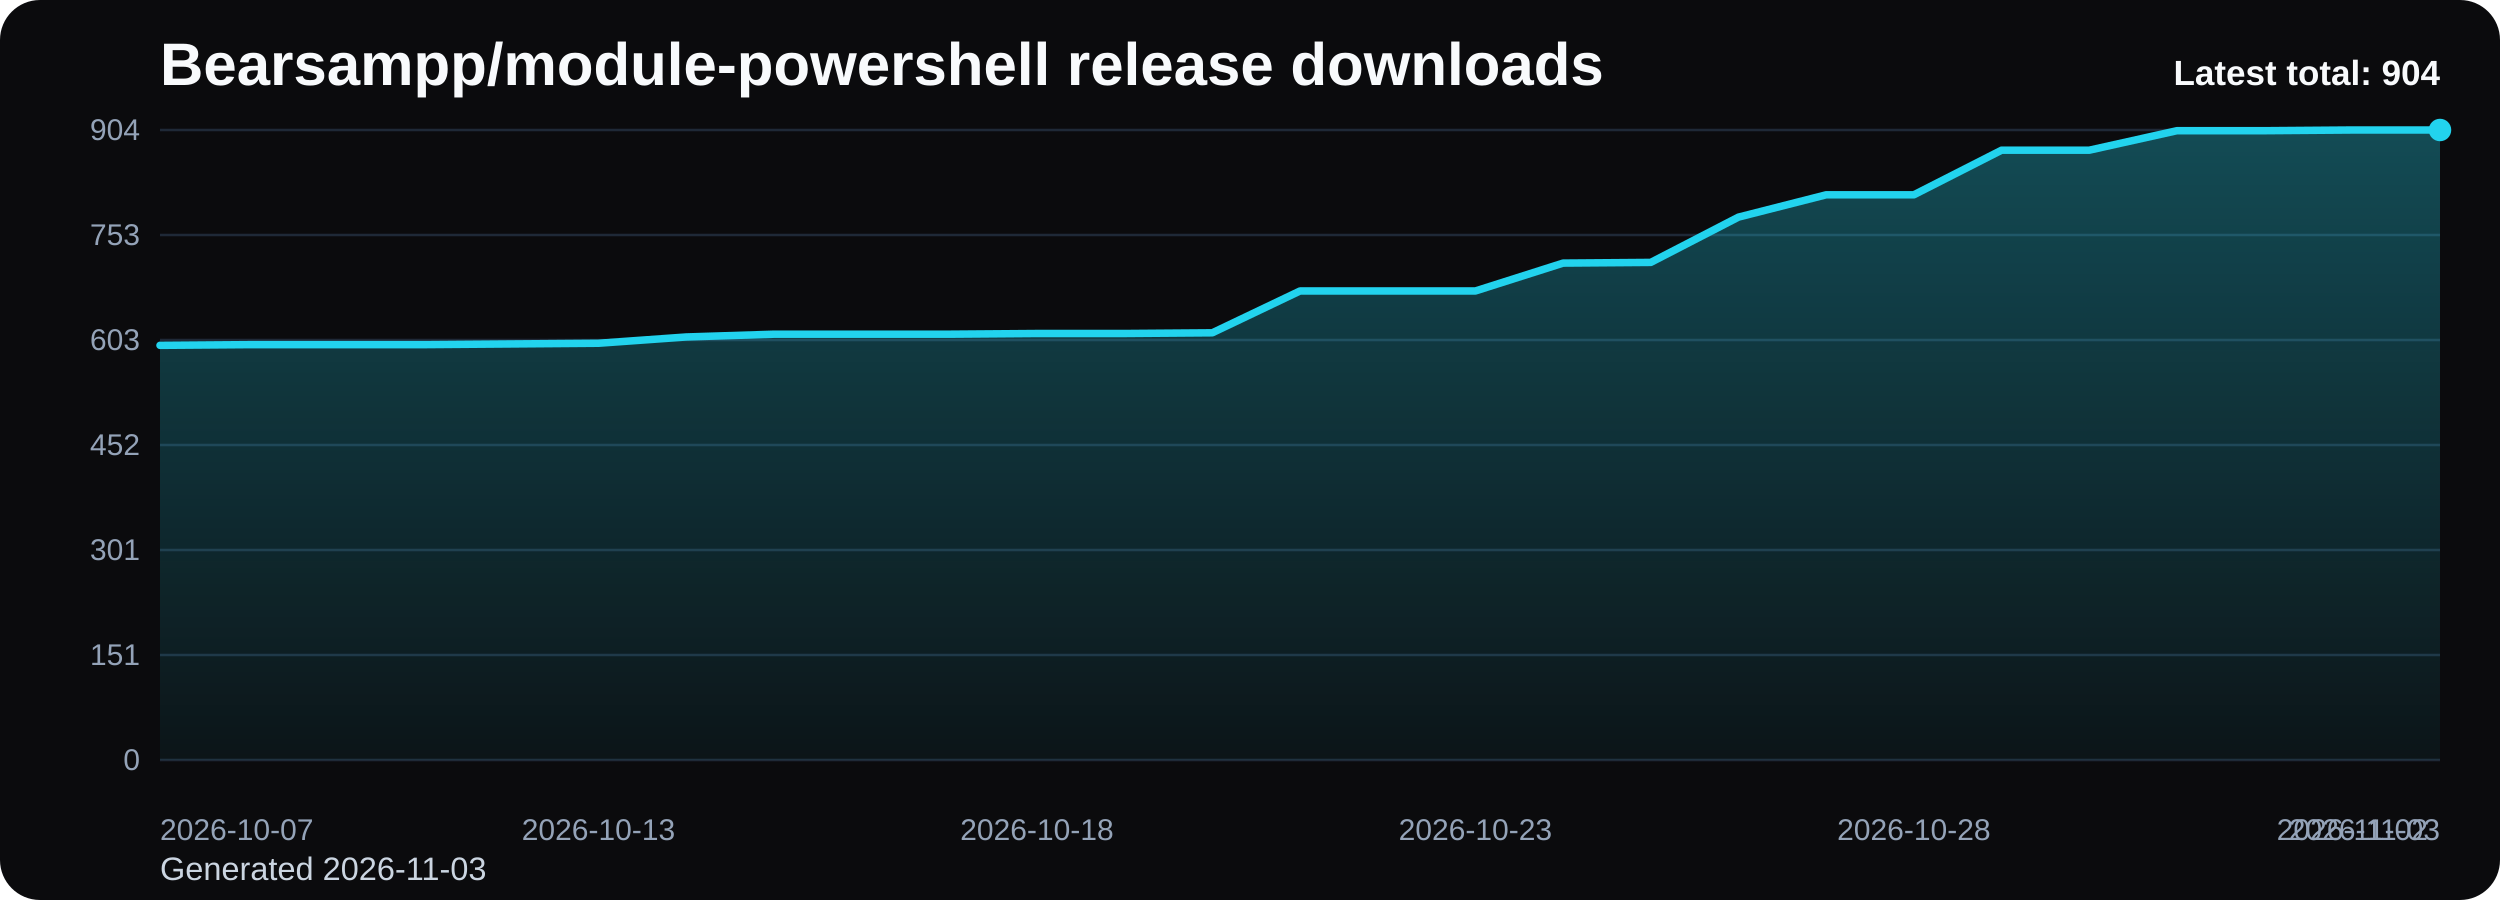
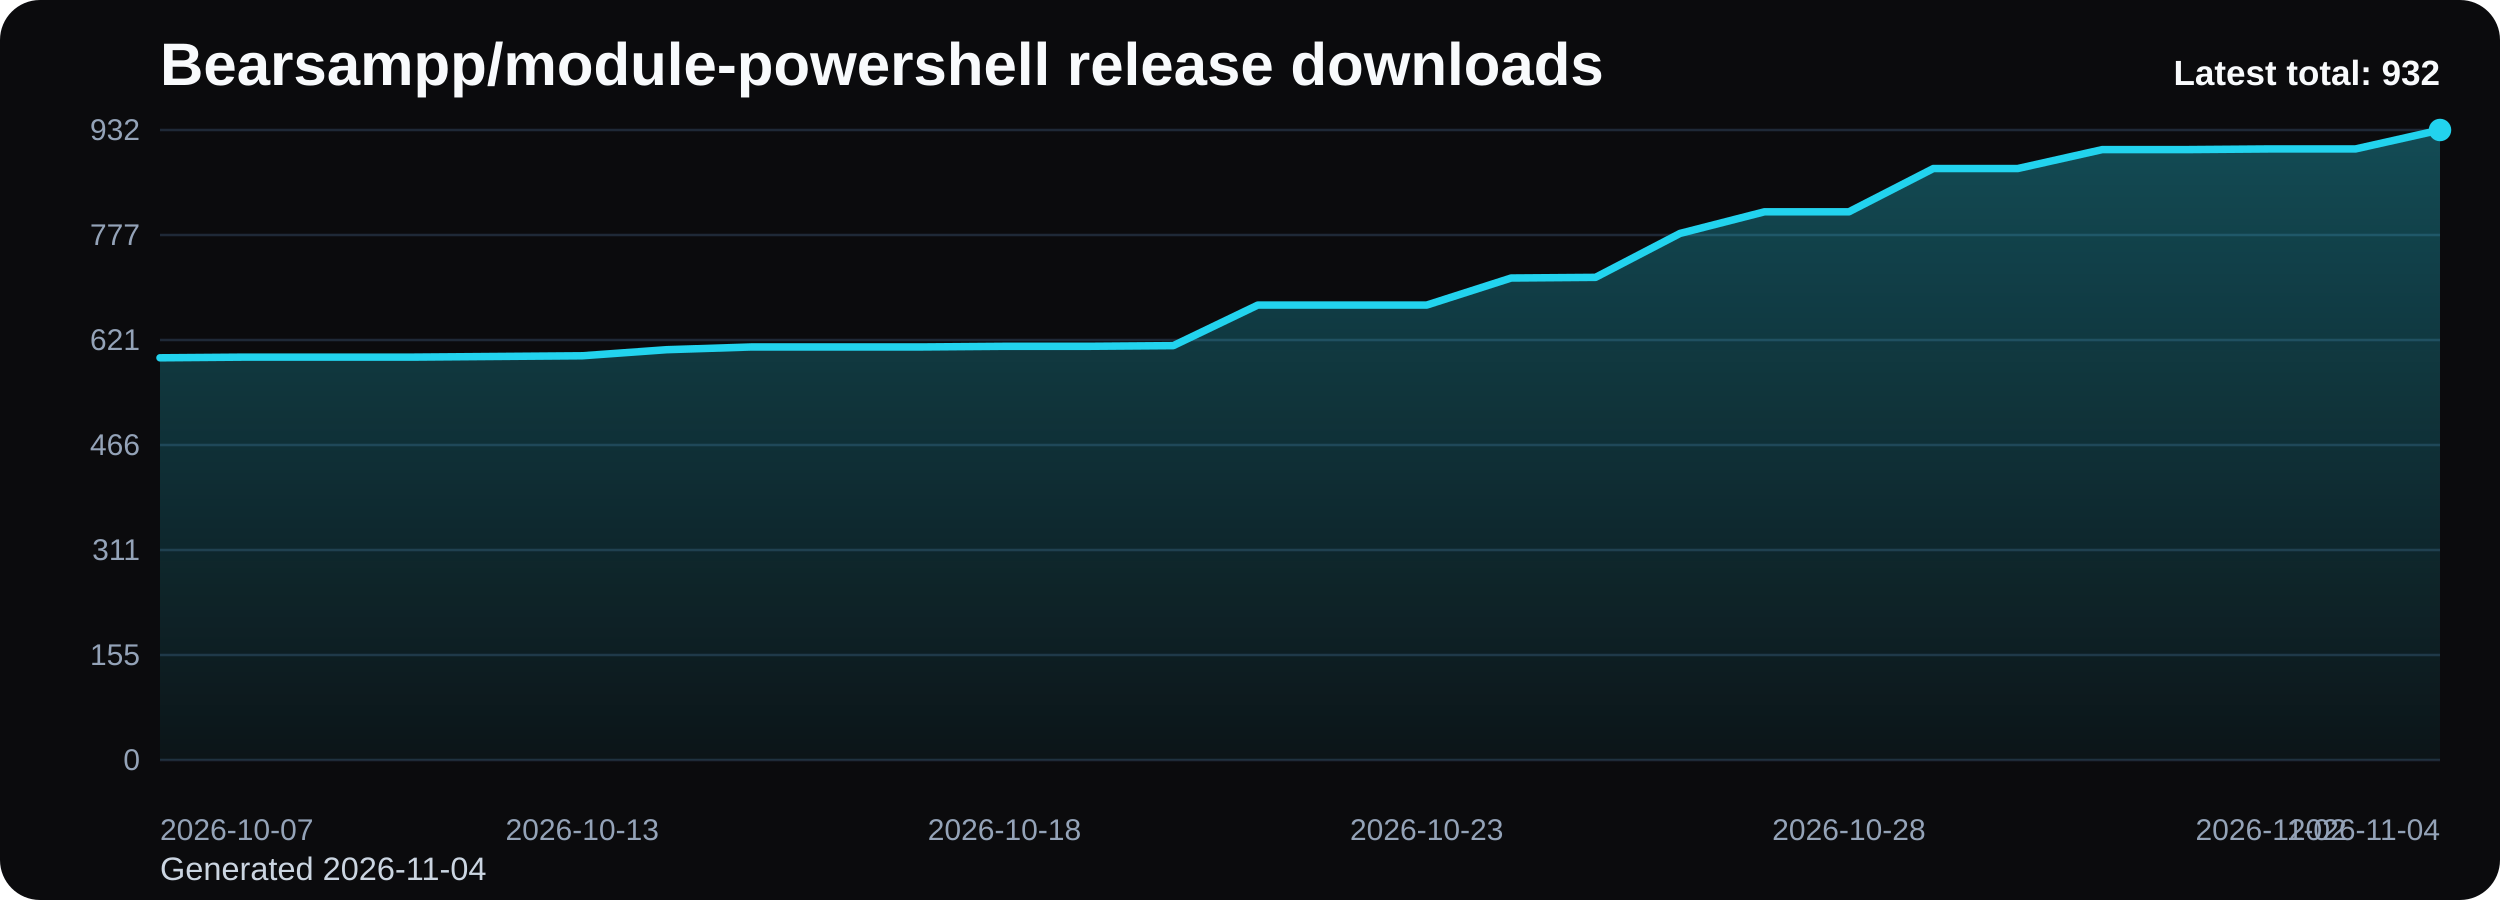
<svg xmlns="http://www.w3.org/2000/svg" viewBox="0 0 1000 360" role="img" aria-label="Bearsampp/module-powershell release downloads chart">
  <defs>
    <linearGradient id="fill-total-trend-black" x1="0" y1="0" x2="0" y2="1">
      <stop offset="0%" stop-color="#22d3ee" stop-opacity="0.32" />
      <stop offset="100%" stop-color="#22d3ee" stop-opacity="0.05" />
    </linearGradient>
    <style>
      .bg { fill: #0b0b0d; }
      .title { font: 700 24px Arial, sans-serif; fill: #f8fafc; }
      .sub { font: 400 13px Arial, sans-serif; fill: #cbd5e1; }
      .grid { stroke: #1f2937; stroke-width: 1; }
      .axis { font: 400 12px Arial, sans-serif; fill: #94a3b8; }
      .line { fill: none; stroke: #22d3ee; stroke-width: 3; stroke-linecap: round; stroke-linejoin: round; }
      .dot { fill: #22d3ee; }
      .value { font: 600 11px Arial, sans-serif; fill: #cbd5e1; }
      .latest { font: 700 14px Arial, sans-serif; fill: #f8fafc; }
    </style>
  </defs>
  <rect class="bg" x="0" y="0" width="1000" height="360" rx="16" />
  <text class="title" x="64" y="34">Bearsampp/module-powershell release downloads</text>
-   <text class="sub" x="64" y="352">Generated 2026-11-03</text>
+   <text class="sub" x="64" y="352">Generated 2026-11-04</text>
  <line x1="64" y1="52.00" x2="976" y2="52.00" class="grid" />
-   <text x="56" y="56.00" text-anchor="end" class="axis">904</text>
+   <text x="56" y="56.00" text-anchor="end" class="axis">932</text>
  <line x1="64" y1="94.00" x2="976" y2="94.00" class="grid" />
-   <text x="56" y="98.00" text-anchor="end" class="axis">753</text>
+   <text x="56" y="98.00" text-anchor="end" class="axis">777</text>
  <line x1="64" y1="136.00" x2="976" y2="136.00" class="grid" />
-   <text x="56" y="140.00" text-anchor="end" class="axis">603</text>
+   <text x="56" y="140.00" text-anchor="end" class="axis">621</text>
  <line x1="64" y1="178.00" x2="976" y2="178.00" class="grid" />
-   <text x="56" y="182.00" text-anchor="end" class="axis">452</text>
+   <text x="56" y="182.00" text-anchor="end" class="axis">466</text>
  <line x1="64" y1="220.00" x2="976" y2="220.00" class="grid" />
-   <text x="56" y="224.00" text-anchor="end" class="axis">301</text>
+   <text x="56" y="224.00" text-anchor="end" class="axis">311</text>
  <line x1="64" y1="262.00" x2="976" y2="262.00" class="grid" />
-   <text x="56" y="266.00" text-anchor="end" class="axis">151</text>
+   <text x="56" y="266.00" text-anchor="end" class="axis">155</text>
  <line x1="64" y1="304.00" x2="976" y2="304.00" class="grid" />
  <text x="56" y="308.00" text-anchor="end" class="axis">0</text>
-   <path d="M 64.00 304 L 64.00 138.14 L 99.08 137.86 L 134.15 137.86 L 169.23 137.86 L 204.31 137.58 L 239.38 137.30 L 274.46 134.79 L 309.54 133.68 L 344.62 133.68 L 379.69 133.68 L 414.77 133.40 L 449.85 133.40 L 484.92 133.12 L 520.00 116.39 L 555.08 116.39 L 590.15 116.39 L 625.23 105.24 L 660.31 104.96 L 695.38 86.85 L 730.46 77.92 L 765.54 77.92 L 800.62 60.08 L 835.69 60.08 L 870.77 52.28 L 905.85 52.28 L 940.92 52.00 L 976.00 52.00 L 976.00 304 Z" fill="url(#fill-total-trend-black)" />
-   <polyline class="line" points="64.00,138.14 99.08,137.86 134.15,137.86 169.23,137.86 204.31,137.58 239.38,137.30 274.46,134.79 309.54,133.68 344.62,133.68 379.69,133.68 414.77,133.40 449.85,133.40 484.92,133.12 520.00,116.39 555.08,116.39 590.15,116.39 625.23,105.24 660.31,104.96 695.38,86.85 730.46,77.92 765.54,77.92 800.62,60.08 835.69,60.08 870.77,52.28 905.85,52.28 940.92,52.00 976.00,52.00" />
+   <path d="M 64.00 304 L 64.00 143.12 L 97.78 142.85 L 131.56 142.85 L 165.33 142.85 L 199.11 142.58 L 232.89 142.31 L 266.67 139.88 L 300.44 138.79 L 334.22 138.79 L 368.00 138.79 L 401.78 138.52 L 435.56 138.52 L 469.33 138.25 L 503.11 122.03 L 536.89 122.03 L 570.67 122.03 L 604.44 111.21 L 638.22 110.94 L 672.00 93.37 L 705.78 84.72 L 739.56 84.72 L 773.33 67.41 L 807.11 67.41 L 840.89 59.84 L 874.67 59.84 L 908.44 59.57 L 942.22 59.57 L 976.00 52.00 L 976.00 304 Z" fill="url(#fill-total-trend-black)" />
+   <polyline class="line" points="64.00,143.12 97.78,142.85 131.56,142.85 165.33,142.85 199.11,142.58 232.89,142.31 266.67,139.88 300.44,138.79 334.22,138.79 368.00,138.79 401.78,138.52 435.56,138.52 469.33,138.25 503.11,122.03 536.89,122.03 570.67,122.03 604.44,111.21 638.22,110.94 672.00,93.37 705.78,84.72 739.56,84.72 773.33,67.41 807.11,67.41 840.89,59.84 874.67,59.84 908.44,59.57 942.22,59.57 976.00,52.00" />
  <circle class="dot" cx="976.00" cy="52.00" r="4.5" />
  <text class="axis" x="64.00" y="336" text-anchor="start">2026-10-07</text>
-   <text class="axis" x="239.38" y="336" text-anchor="middle">2026-10-13</text>
-   <text class="axis" x="414.77" y="336" text-anchor="middle">2026-10-18</text>
-   <text class="axis" x="590.15" y="336" text-anchor="middle">2026-10-23</text>
-   <text class="axis" x="765.54" y="336" text-anchor="middle">2026-10-28</text>
-   <text class="axis" x="940.92" y="336" text-anchor="middle">2026-11-02</text>
-   <text class="axis" x="976.00" y="336" text-anchor="end">2026-11-03</text>
-   <text class="latest" x="976" y="34" text-anchor="end">Latest total: 904</text>
+   <text class="axis" x="232.89" y="336" text-anchor="middle">2026-10-13</text>
+   <text class="axis" x="401.78" y="336" text-anchor="middle">2026-10-18</text>
+   <text class="axis" x="570.67" y="336" text-anchor="middle">2026-10-23</text>
+   <text class="axis" x="739.56" y="336" text-anchor="middle">2026-10-28</text>
+   <text class="axis" x="908.44" y="336" text-anchor="middle">2026-11-02</text>
+   <text class="axis" x="976.00" y="336" text-anchor="end">2026-11-04</text>
+   <text class="latest" x="976" y="34" text-anchor="end">Latest total: 932</text>
</svg>
